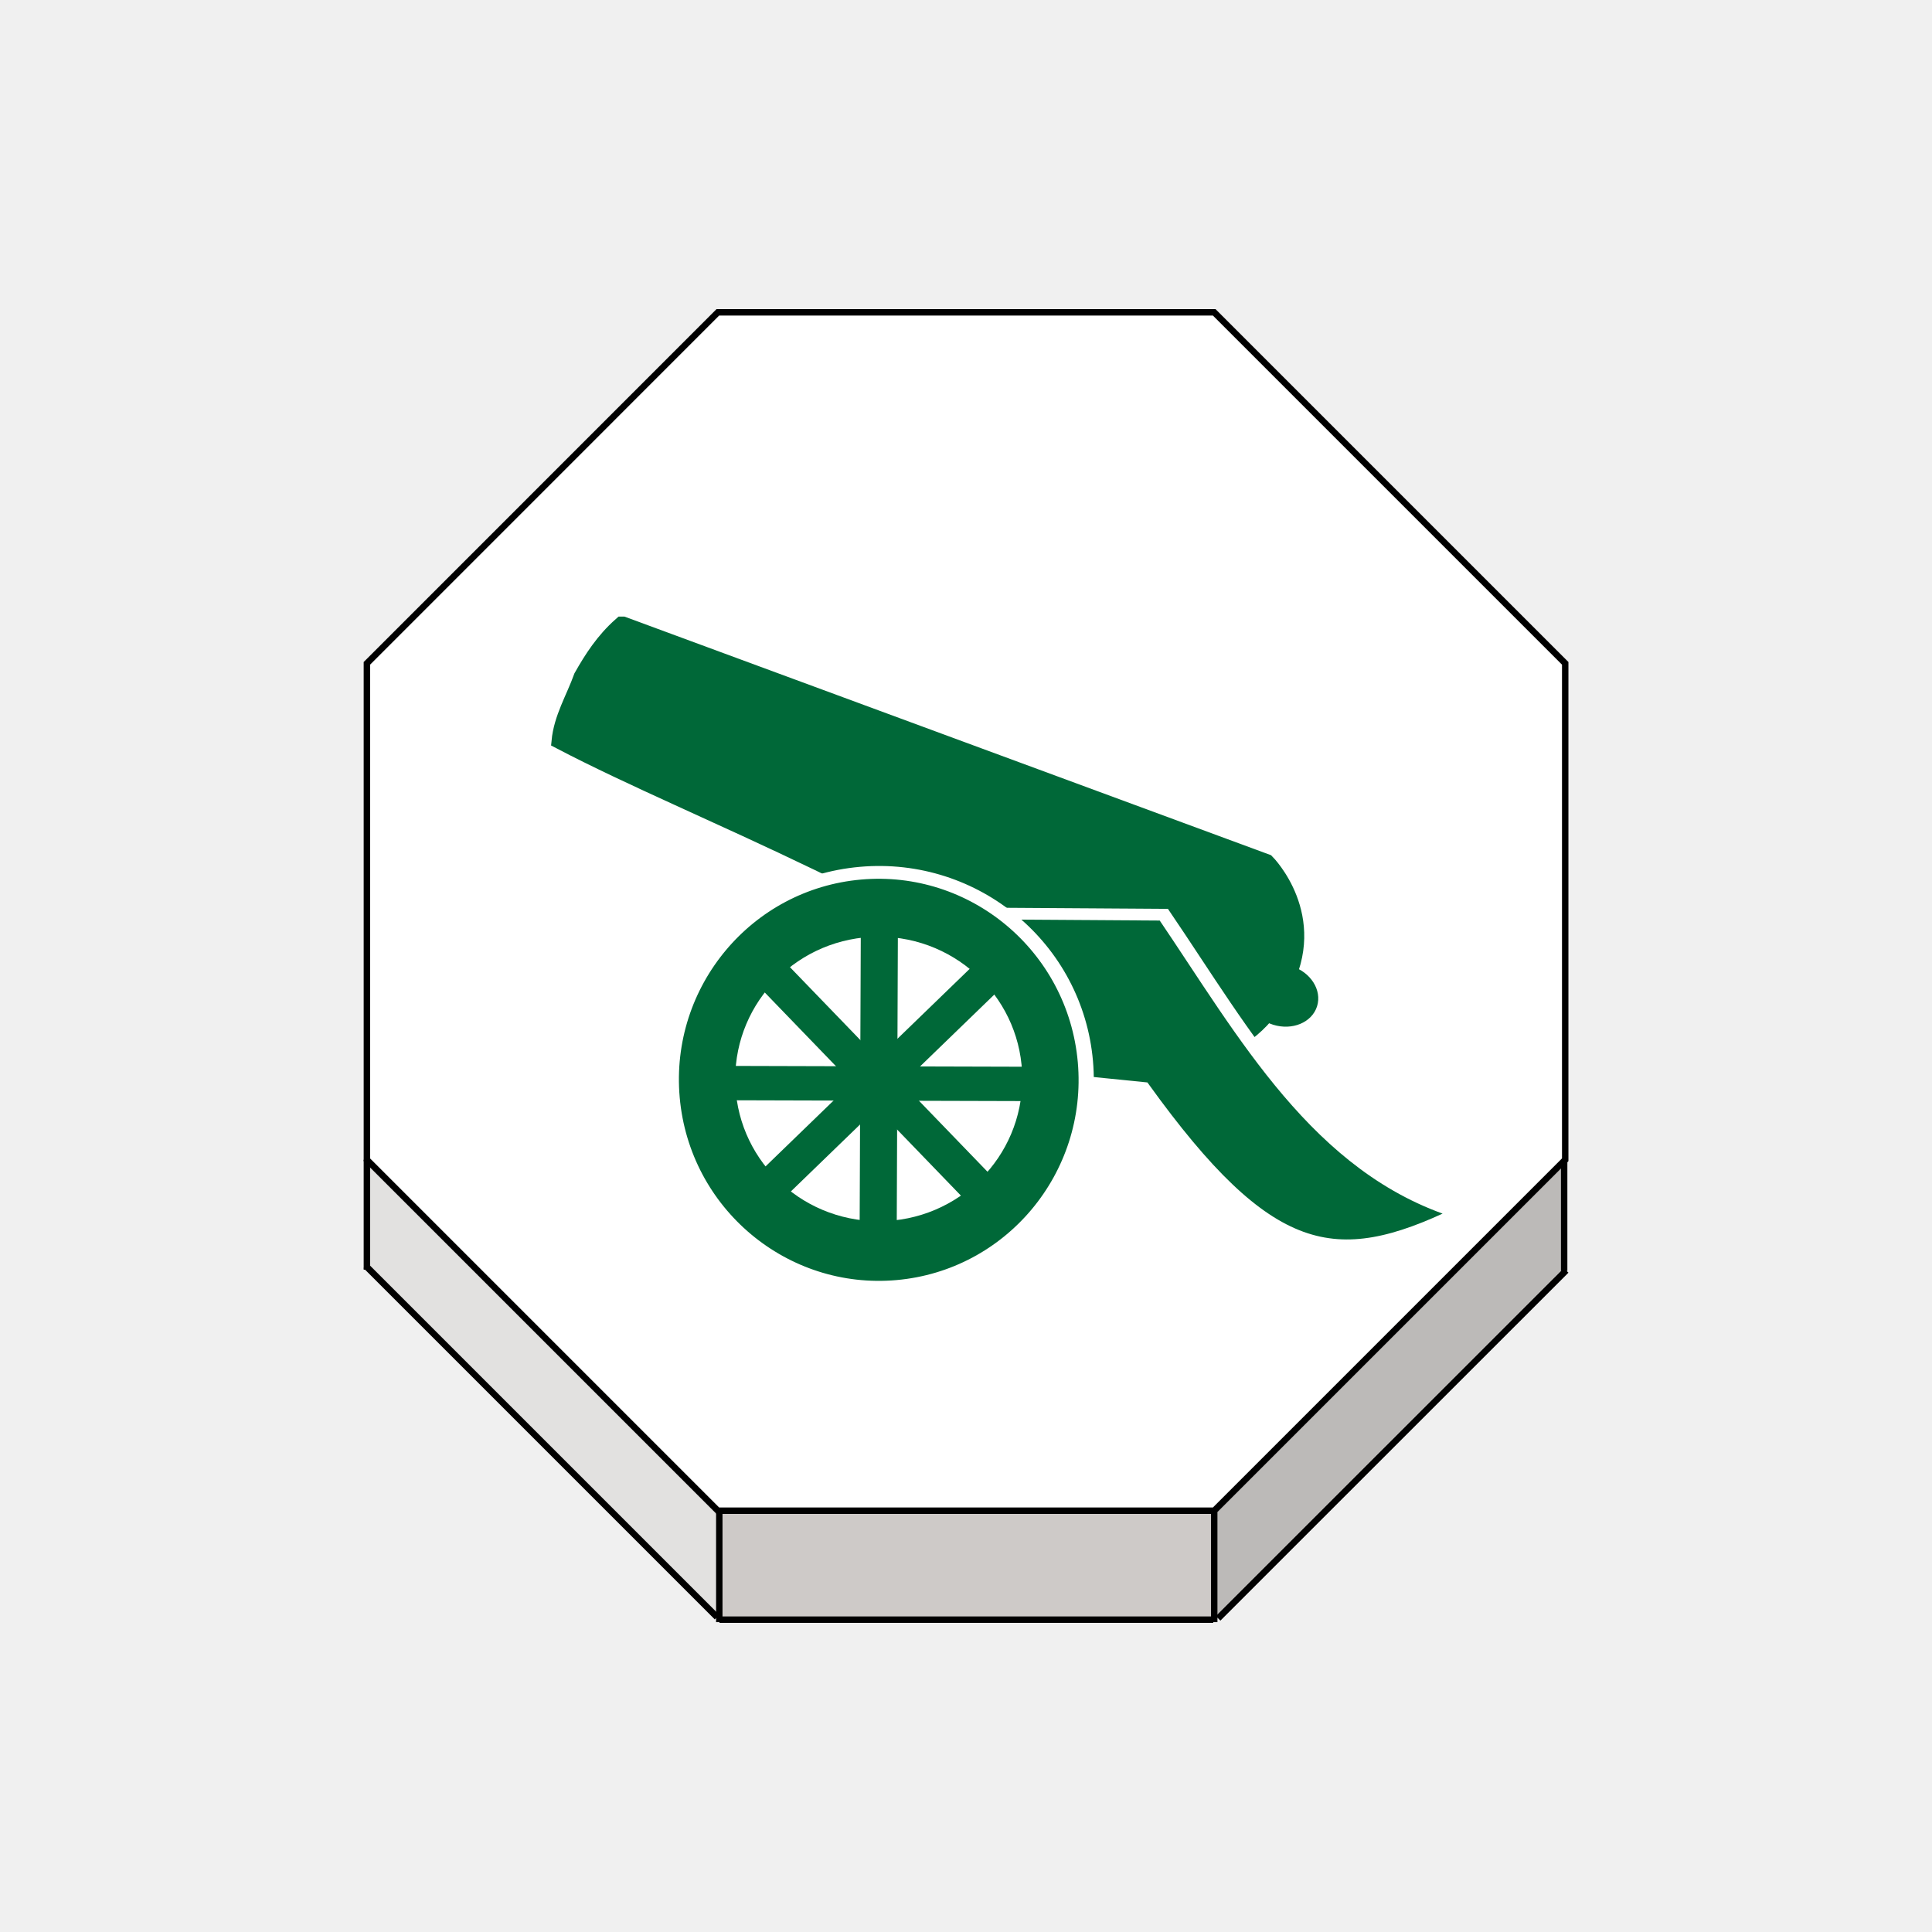
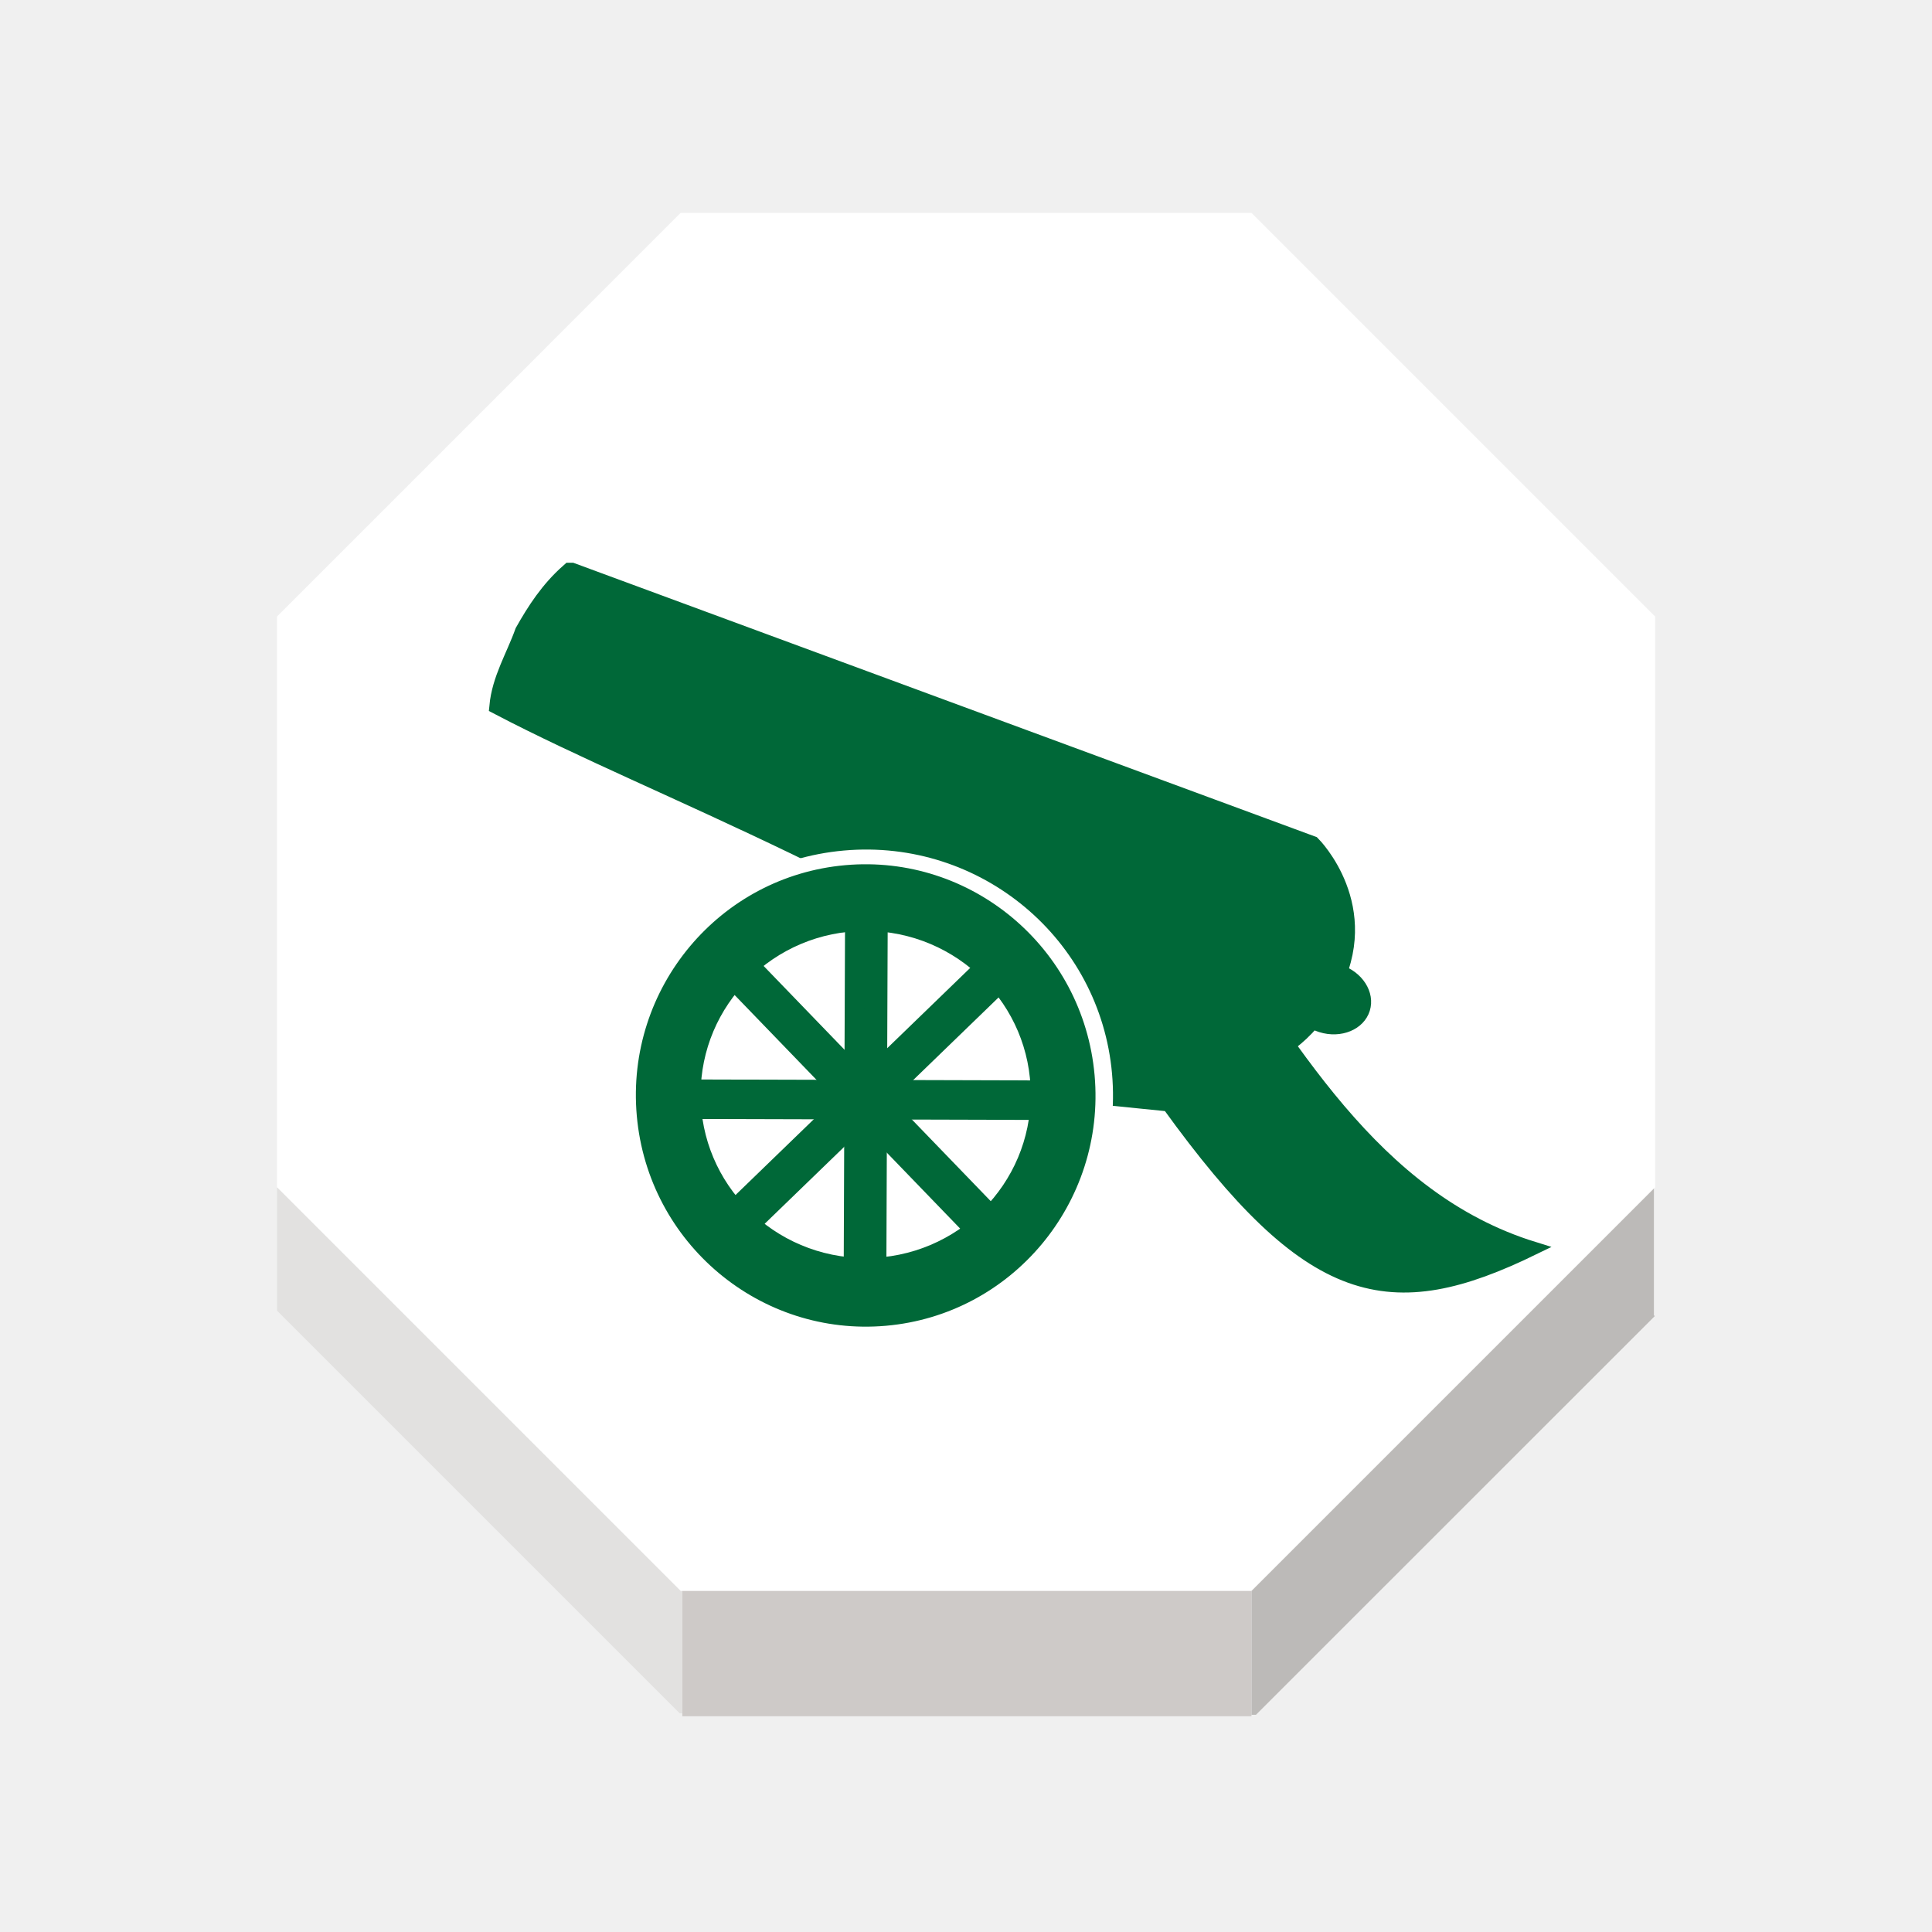
<svg xmlns="http://www.w3.org/2000/svg" width="92" height="92" id="svg2" version="1.1">
  <defs id="defs10">
    <filter height="1.5" width="1.5" y="0" x="0" id="f1" color-interpolation-filters="sRGB">
      <feOffset id="feOffset3039" dy="0" dx="1" in="SourceAlpha" result="offOut" />
      <feGaussianBlur id="feGaussianBlur3041" stdDeviation="1" in="offOut" result="blurOut" />
    </filter>
    <linearGradient y2="1" x2="0" y1="0" x1="0" id="grad1">
      <stop id="stop3034" style="stop-color:rgb(255,255,255);stop-opacity:0.6" offset="20%" />
      <stop id="stop3036" style="stop-color:rgb(220,0,0);stop-opacity:0.5" offset="50%" />
    </linearGradient>
    <linearGradient y2="1" x2="0" y1="0" x1="0" id="grad0">
      <stop id="stop3029" style="stop-color:rgb(0,0,0);stop-opacity:0.3" offset="20%" />
      <stop id="stop3031" style="stop-color:rgb(0,0,0);stop-opacity:0.6" offset="100%" />
    </linearGradient>
    <filter style="color-interpolation-filters:sRGB;" id="filter18479">
      <feFlood flood-opacity="1" flood-color="rgb(91,93,90)" result="flood" id="feFlood18469" />
      <feComposite in="flood" in2="SourceGraphic" operator="in" result="composite1" id="feComposite18471" />
      <feGaussianBlur in="composite1" stdDeviation="0" result="blur" id="feGaussianBlur18473" />
      <feOffset dx="0" dy="4" result="offset" id="feOffset18475" />
      <feComposite in="SourceGraphic" in2="offset" operator="over" result="composite2" id="feComposite18477" />
    </filter>
    <linearGradient y2="1" x2="0" y1="0" x1="0" id="linearGradient11421">
      <stop id="stop11417" style="stop-color:#c83737;stop-opacity:1" offset="20%" />
      <stop id="stop11419" style="stop-color:#de8787;stop-opacity:1" offset="100%" />
    </linearGradient>
    <linearGradient id="linearGradient5398" x1="0" y1="0" x2="0" y2="1">
      <stop offset="20%" style="stop-color:#c83737;stop-opacity:1" id="stop5394" />
      <stop offset="100%" style="stop-color:#cf8080;stop-opacity:1" id="stop5396" />
    </linearGradient>
+     <filter style="color-interpolation-filters:sRGB" id="filter19100">
+       <feFlood flood-opacity="1" flood-color="rgb(91,93,90)" result="flood" id="feFlood19090" />
+       <feComposite in="flood" in2="SourceGraphic" operator="in" result="composite1" id="feComposite19092" />
+       <feGaussianBlur in="composite1" stdDeviation="0" result="blur" id="feGaussianBlur19094" />
+       <feOffset dx="0" dy="4" result="offset" id="feOffset19096" />
+       <feComposite in="SourceGraphic" in2="offset" operator="over" result="composite2" id="feComposite19098" />
+     </filter>
  </defs>
  <g id="layer1" style="display:inline">
-     <g transform="matrix(1.223006,0,0,1.223006,-526.3681,2.031085)" id="g2170">
+     <g transform="matrix(1.406457,0,0,1.406457,-612.2221,-4.632466)" id="g2170">
      <g id="XMLID_19_">
        <g id="g2144">
-           <polygon style="fill:#ffffff" points="491.332,43.496 491.287,43.539 477.666,57.16 458.395,57.16 458.338,57.16 444.674,43.496 444.674,24.167 458.338,10.501 477.666,10.501 491.332,24.167 " id="polygon2136" />
-           <polygon style="fill:#bcbab8" points="477.666,57.218 477.666,57.16 491.287,43.539 491.291,43.542 491.291,47.825 491.32,47.854 477.818,61.352 477.666,61.352 " id="polygon2138" />
-           <polygon style="fill:#cecac8" points="477.666,61.402 477.627,61.402 458.402,61.402 458.395,61.402 458.395,61.303 458.395,57.218 458.395,57.16 477.666,57.16 477.666,57.218 477.666,61.352 " id="polygon2140" />
-           <polygon style="fill:#e2e1e0" points="444.674,43.496 458.338,57.16 458.395,57.16 458.395,57.218 458.395,61.303 458.307,61.303 444.674,47.67 " id="polygon2142" />
+           <polygon style="fill:#ffffff" points="458.338,57.16 444.674,43.496 444.674,24.167 458.338,10.501 477.666,10.501 491.332,24.167 491.332,43.496 491.287,43.539 477.666,57.16 458.395,57.16 " id="polygon2136" />
+           <polygon style="fill:#bcbab8" points="491.291,47.825 491.32,47.854 477.818,61.352 477.666,61.352 477.666,57.218 477.666,57.16 491.287,43.539 491.291,43.542 " id="polygon2138" />
+           <polygon style="fill:#cecac8" points="458.395,61.303 458.395,57.218 458.395,57.16 477.666,57.16 477.666,57.218 477.666,61.352 477.666,61.402 477.627,61.402 458.402,61.402 458.395,61.402 " id="polygon2140" />
+           <polygon style="fill:#e2e1e0" points="458.395,61.303 458.307,61.303 444.674,47.67 444.674,43.496 458.338,57.16 458.395,57.16 458.395,57.218 " id="polygon2142" />
        </g>
        <g id="g2162">
-           <polygon style="fill:none;stroke:#000000;stroke-width:0.25" points="458.338,57.16 444.674,43.496 444.674,24.167 458.338,10.501 477.666,10.501 491.332,24.167 491.332,43.496 491.287,43.539 477.666,57.16 458.395,57.16 " id="polygon2146" />
-           <polyline style="fill:none;stroke:#000000;stroke-width:0.25" points="444.674,43.496 444.674,47.67 444.674,47.776    " id="polyline2148" />
-           <polyline style="fill:none;stroke:#000000;stroke-width:0.25" points="458.395,57.218 458.395,61.303 458.395,61.402      458.395,61.499    " id="polyline2150" />
-           <polyline style="fill:none;stroke:#000000;stroke-width:0.25" points="477.666,57.218 477.666,61.352 477.666,61.402      477.666,61.499    " id="polyline2152" />
-           <line style="fill:none;stroke:#000000;stroke-width:0.25;stroke-miterlimit:4;stroke-dasharray:none" x1="491.291" y1="43.542" x2="491.291" y2="47.825" id="line2154" />
-           <polyline style="fill:none;stroke:#000000;stroke-width:0.25;stroke-miterlimit:4;stroke-dasharray:none" points="444.633,47.629 444.674,47.67 458.307,61.303    " id="polyline2156" />
-           <polyline style="fill:none;stroke:#000000;stroke-width:0.25;stroke-miterlimit:4;stroke-dasharray:none" points="477.818,61.352 491.32,47.854 491.367,47.805    " id="polyline2158" />
-           <line style="fill:none;stroke:#000000;stroke-width:0.25;stroke-miterlimit:4;stroke-dasharray:none" x1="458.402" y1="61.402" x2="477.627" y2="61.402" id="line2160" />
+           <polygon style="fill:none;stroke:none;stroke-width:0.25" points="477.666,10.501 491.332,24.167 491.332,43.496 491.287,43.539 477.666,57.16 458.395,57.16 458.338,57.16 444.674,43.496 444.674,24.167 458.338,10.501 " id="polygon2146" />
+           <polyline style="fill:none;stroke:none;stroke-width:0.25" points="444.674,43.496 444.674,47.67 444.674,47.776    " id="polyline2148" />
+           <polyline style="fill:none;stroke:none;stroke-width:0.25" points="458.395,57.218 458.395,61.303 458.395,61.402      458.395,61.499    " id="polyline2150" />
+           <polyline style="fill:none;stroke:none;stroke-width:0.25" points="477.666,57.218 477.666,61.352 477.666,61.402      477.666,61.499    " id="polyline2152" />
+           <line style="fill:none;stroke:none;stroke-width:0.25;stroke-miterlimit:4;stroke-dasharray:none" x1="491.291" y1="43.542" x2="491.291" y2="47.825" id="line2154" />
+           <polyline style="fill:none;stroke:none;stroke-width:0.25;stroke-miterlimit:4;stroke-dasharray:none" points="444.633,47.629 444.674,47.67 458.307,61.303    " id="polyline2156" />
+           <polyline style="fill:none;stroke:none;stroke-width:0.25;stroke-miterlimit:4;stroke-dasharray:none" points="477.818,61.352 491.32,47.854 491.367,47.805    " id="polyline2158" />
+           <line style="fill:none;stroke:none;stroke-width:0.25;stroke-miterlimit:4;stroke-dasharray:none" x1="458.402" y1="61.402" x2="477.627" y2="61.402" id="line2160" />
        </g>
      </g>
    </g>
-     <path style="fill:#ffffff;fill-opacity:1;stroke:none;stroke-width:1.024px;stroke-linecap:butt;stroke-linejoin:miter;stroke-opacity:1" d="m 40.477,38.692 c -0.698,-0.259 -0.891,0.294 -1.229,0.614 0.064,0.395 -0.133,0.574 0.614,1.536 0.65,0.227 1.456,0.05 2.253,-0.102 0.864,0.148 1.335,0.493 1.843,0.819 -0.064,-0.701 -0.462,-1.256 -1.024,-1.741 z" id="path5363" />
-     <path style="fill:#ffffff;stroke:none;stroke-width:1.026;stroke-linecap:butt;stroke-linejoin:miter;stroke-miterlimit:4;stroke-dasharray:none;stroke-opacity:1" d="m 40.887,37.464 c -0.842,0.103 -1.376,0.446 -1.741,0.922 0.327,-0.01 0.671,-0.028 1.126,-0.102 0.832,-0.734 1.339,-0.289 1.946,-0.205 -0.351,-0.236 -0.785,-0.444 -1.331,-0.614 z" id="path5365" />
-     <g style="display:inline" id="g5204" transform="matrix(-0.8586357,0,0,0.8586357,747.7673,-196.6537)">
+     <g style="display:inline" id="g5204" transform="matrix(-0.987431,0,0,0.987431,853.0336,-233.12)">
      <g transform="matrix(0.4242916,0,0,0.3553038,319.4593,167.8082)" id="g4916">
        <g id="g873" transform="matrix(0.9184916,-0.04088349,0.02866942,0.9184916,95.26958,54.83289)">
          <path id="path47" d="m 1213.633,288.036 -92.594,36.185 c 0,0 -8.024,8.934 -2.893,21.425 l 0.063,0.305 0.063,0.305 c 4.939,12.559 16.5,12.347 16.5,12.347 37.098,-28.134 66.149,-38.449 87.024,-50.318 -0.192,-4.065 -1.846,-7.479 -2.825,-11.194 -1.382,-3.195 -2.932,-6.315 -5.337,-9.055 z" style="fill:#006838;fill-opacity:1;stroke:#006838;stroke-width:2.653;stroke-miterlimit:10;stroke-opacity:1" />
          <ellipse transform="matrix(0.9511051,-0.3088675,0.2220423,0.975037,0,0)" ry="3.662" rx="3.754" stroke-miterlimit="10" cx="1017.132" cy="677.902" id="circle53" style="fill:#006838;fill-opacity:1;stroke:#006838;stroke-width:3.006;stroke-miterlimit:10;stroke-opacity:1" />
        </g>
-         <path style="opacity:1;fill:#006838;fill-opacity:1;stroke:#ffffff;stroke-width:1.832;stroke-linecap:square;stroke-linejoin:miter;stroke-miterlimit:4;stroke-dasharray:none;stroke-opacity:1;paint-order:normal" d="m 1188.053,314.769 -0.2,22.821 -37.654,4.532 c -16.143,26.712 -25.022,28.932 -41.248,19.479 18.33,-6.792 27.926,-27.841 38.546,-46.515 z" id="rect875" />
+         <path style="opacity:1;fill:#006838;fill-opacity:1;stroke:#006838;stroke-width:1.832;stroke-linecap:square;stroke-linejoin:miter;stroke-miterlimit:4;stroke-dasharray:none;stroke-opacity:1;paint-order:normal" d="m 1188.053,314.769 -0.2,22.821 -37.654,4.532 c -16.143,26.712 -25.022,28.932 -41.248,19.479 18.33,-6.792 27.926,-27.841 38.546,-46.515 z" id="rect875" />
        <ellipse style="opacity:1;fill:#006838;fill-opacity:1;stroke:#ffffff;stroke-width:1.993;stroke-linecap:square;stroke-linejoin:bevel;stroke-miterlimit:4;stroke-dasharray:none;stroke-opacity:1;paint-order:normal" id="path869" transform="matrix(-0.9944287,-0.1054116,-0.07412913,0.9972486,0,0)" ry="32.34" rx="27.159" cy="214.177" cx="-1207.365" />
        <ellipse style="opacity:1;fill:#ffffff;fill-opacity:1;stroke:#ffffff;stroke-width:2.058;stroke-linecap:square;stroke-linejoin:miter;stroke-miterlimit:4;stroke-dasharray:none;stroke-opacity:1;paint-order:normal" id="path890" cx="1184.762" cy="340.724" rx="17.73" ry="21.172" />
        <rect style="display:inline;opacity:1;fill:#006838;fill-opacity:1;stroke:#006838;stroke-width:2.221;stroke-linecap:square;stroke-linejoin:miter;stroke-miterlimit:4;stroke-dasharray:none;stroke-opacity:1;paint-order:normal" id="rect892-1" width="2.92" height="41.438" x="-684.761" y="1132.53" transform="matrix(-0.6296116,0.7769101,0.6543421,0.7561987,0,0)" />
        <rect transform="matrix(-0.6551663,-0.7554847,-0.6287741,0.777588,0,0)" y="-703.568" x="-1155.433" height="41.685" width="2.903" id="rect909" style="opacity:1;fill:#006838;fill-opacity:1;stroke:#006838;stroke-width:2.221;stroke-linecap:square;stroke-linejoin:miter;stroke-miterlimit:4;stroke-dasharray:none;stroke-opacity:1;paint-order:normal" />
        <rect transform="matrix(0.0023305,0.9999973,0.9999945,-0.00332335,0,0)" y="1165.284" x="343.79" height="37.732" width="3.157" id="rect911" style="display:inline;opacity:1;fill:#006838;fill-opacity:1;stroke:#006838;stroke-width:2.204;stroke-linecap:square;stroke-linejoin:miter;stroke-miterlimit:4;stroke-dasharray:none;stroke-opacity:1;paint-order:normal" />
        <rect style="opacity:1;fill:#006838;fill-opacity:1;stroke:#006838;stroke-width:2.204;stroke-linecap:square;stroke-linejoin:miter;stroke-miterlimit:4;stroke-dasharray:none;stroke-opacity:1;paint-order:normal" id="rect913" width="2.644" height="45.059" x="-1184.968" y="323.776" transform="matrix(-0.9999892,0.00463819,0.00325253,0.9999947,0,0)" />
      </g>
    </g>
  </g>
  <g id="layer2" style="display:inline" />
</svg>
